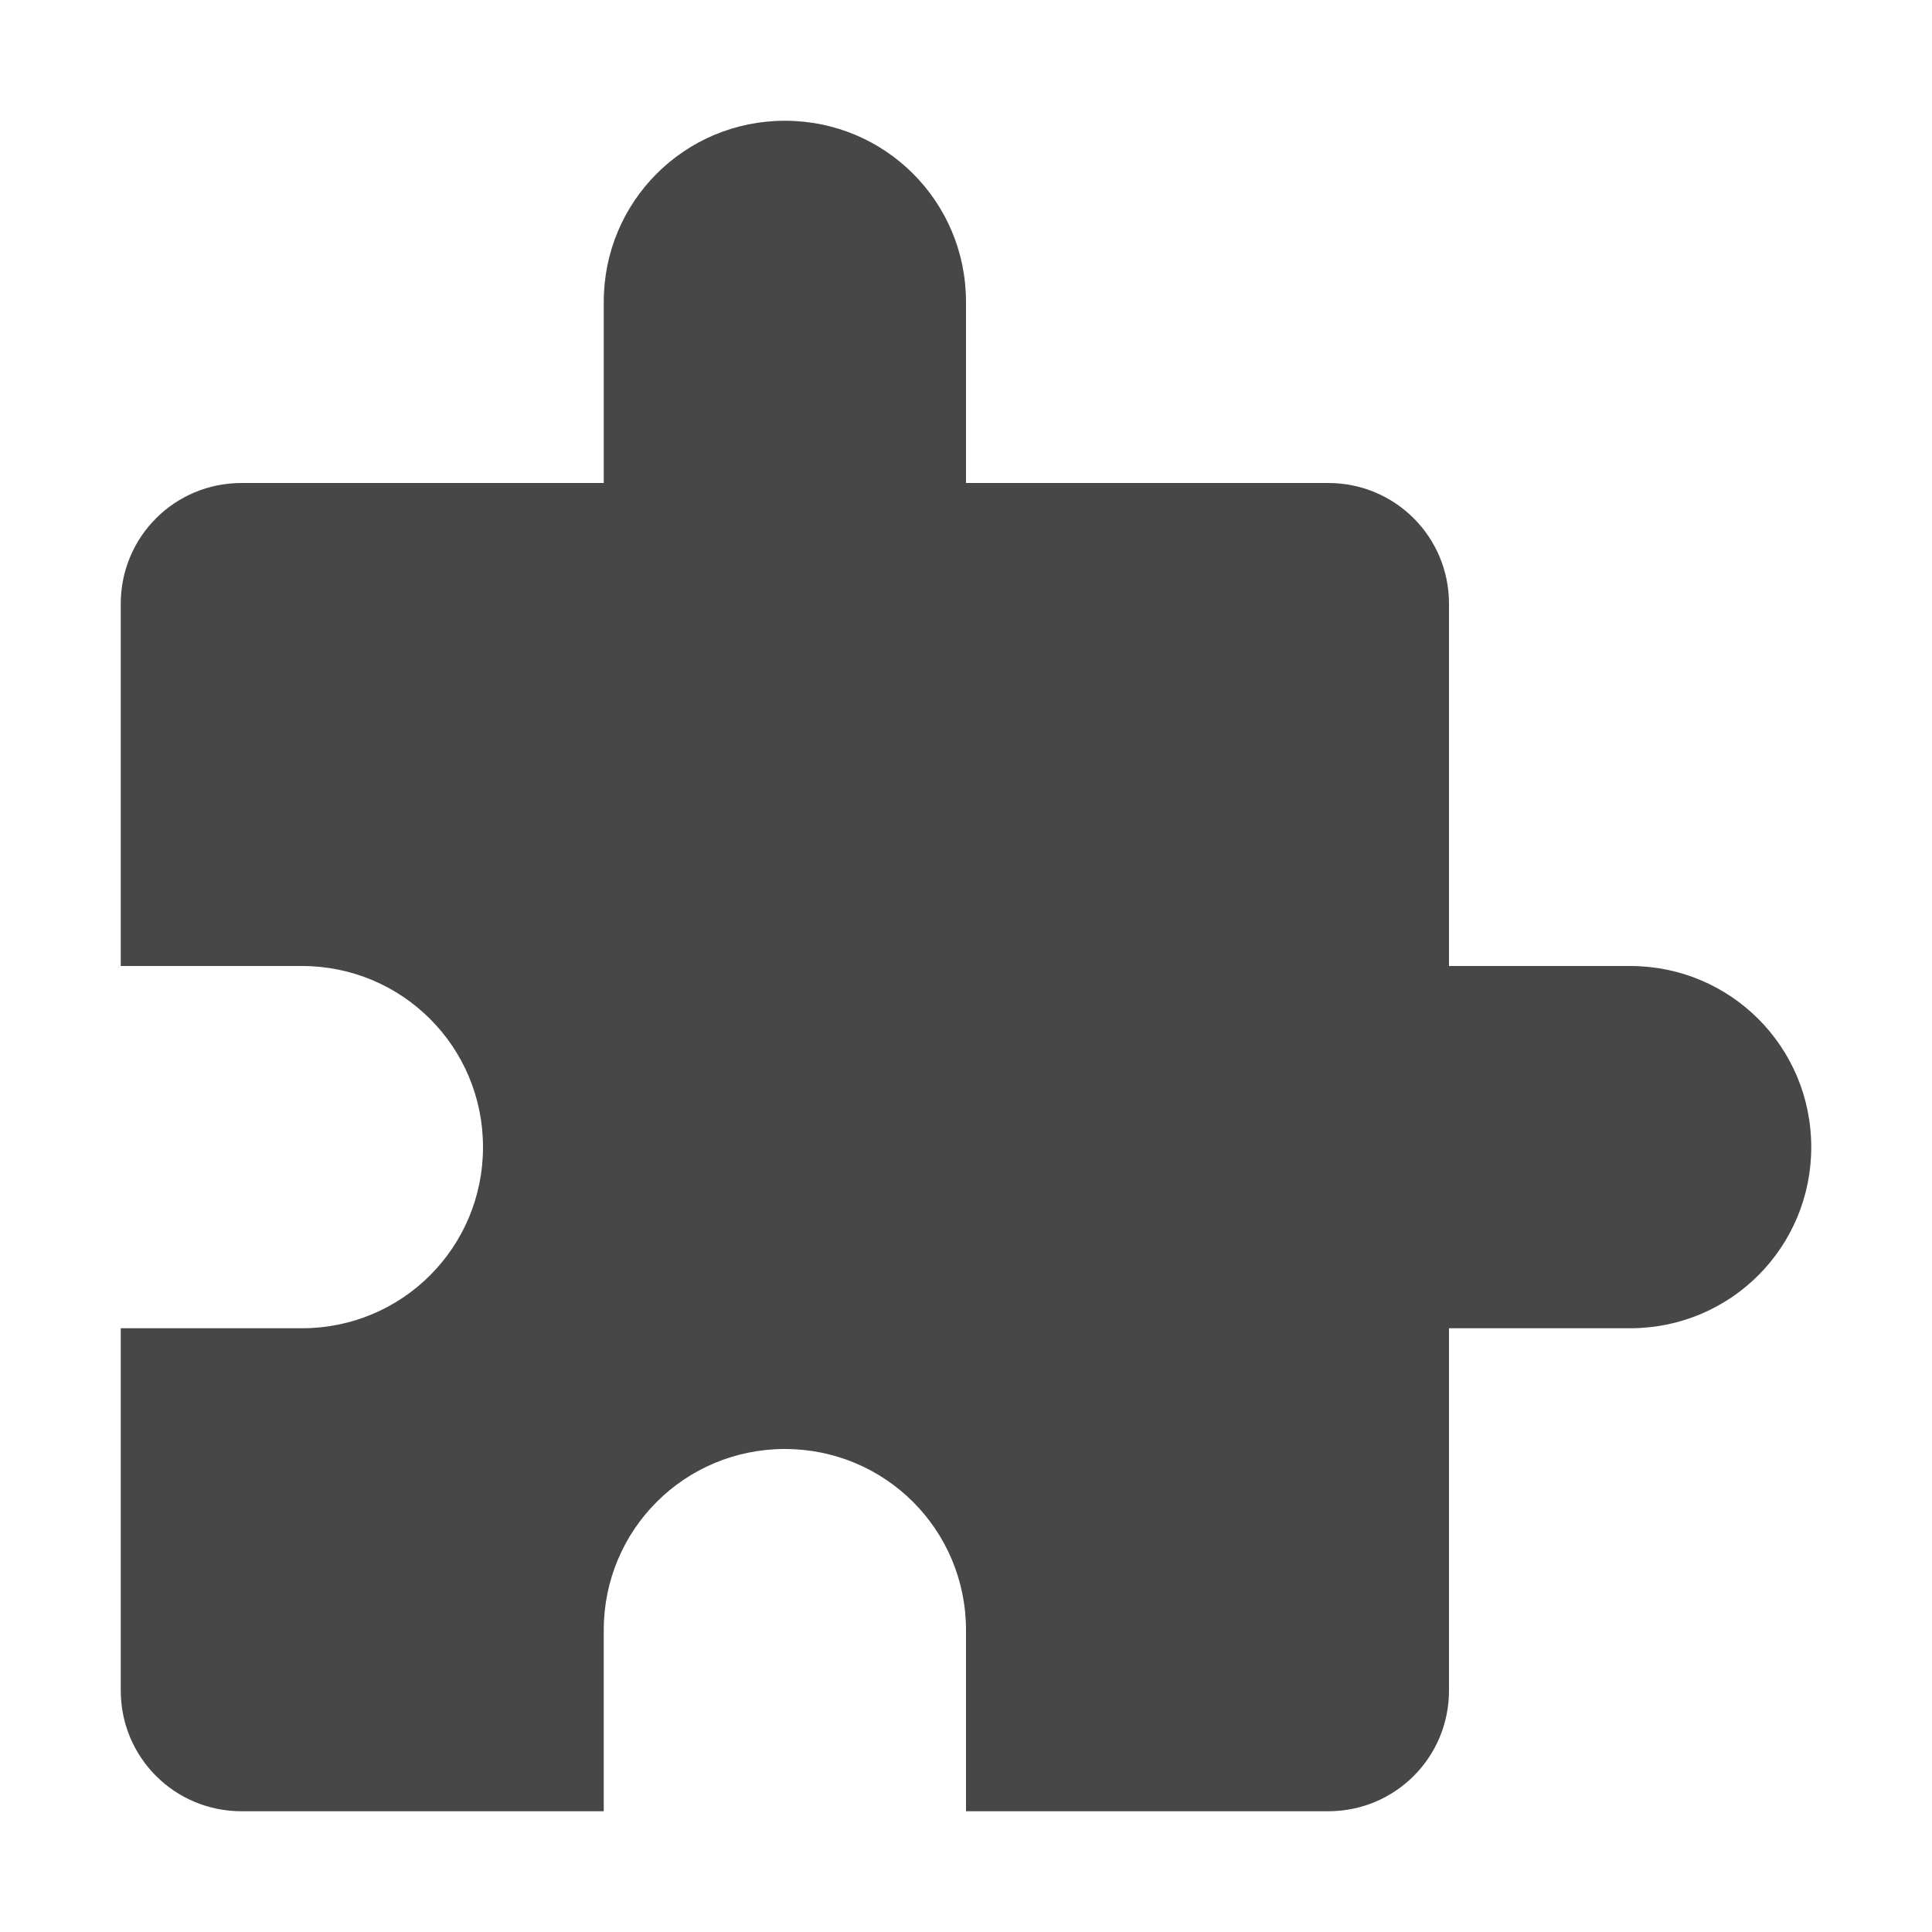
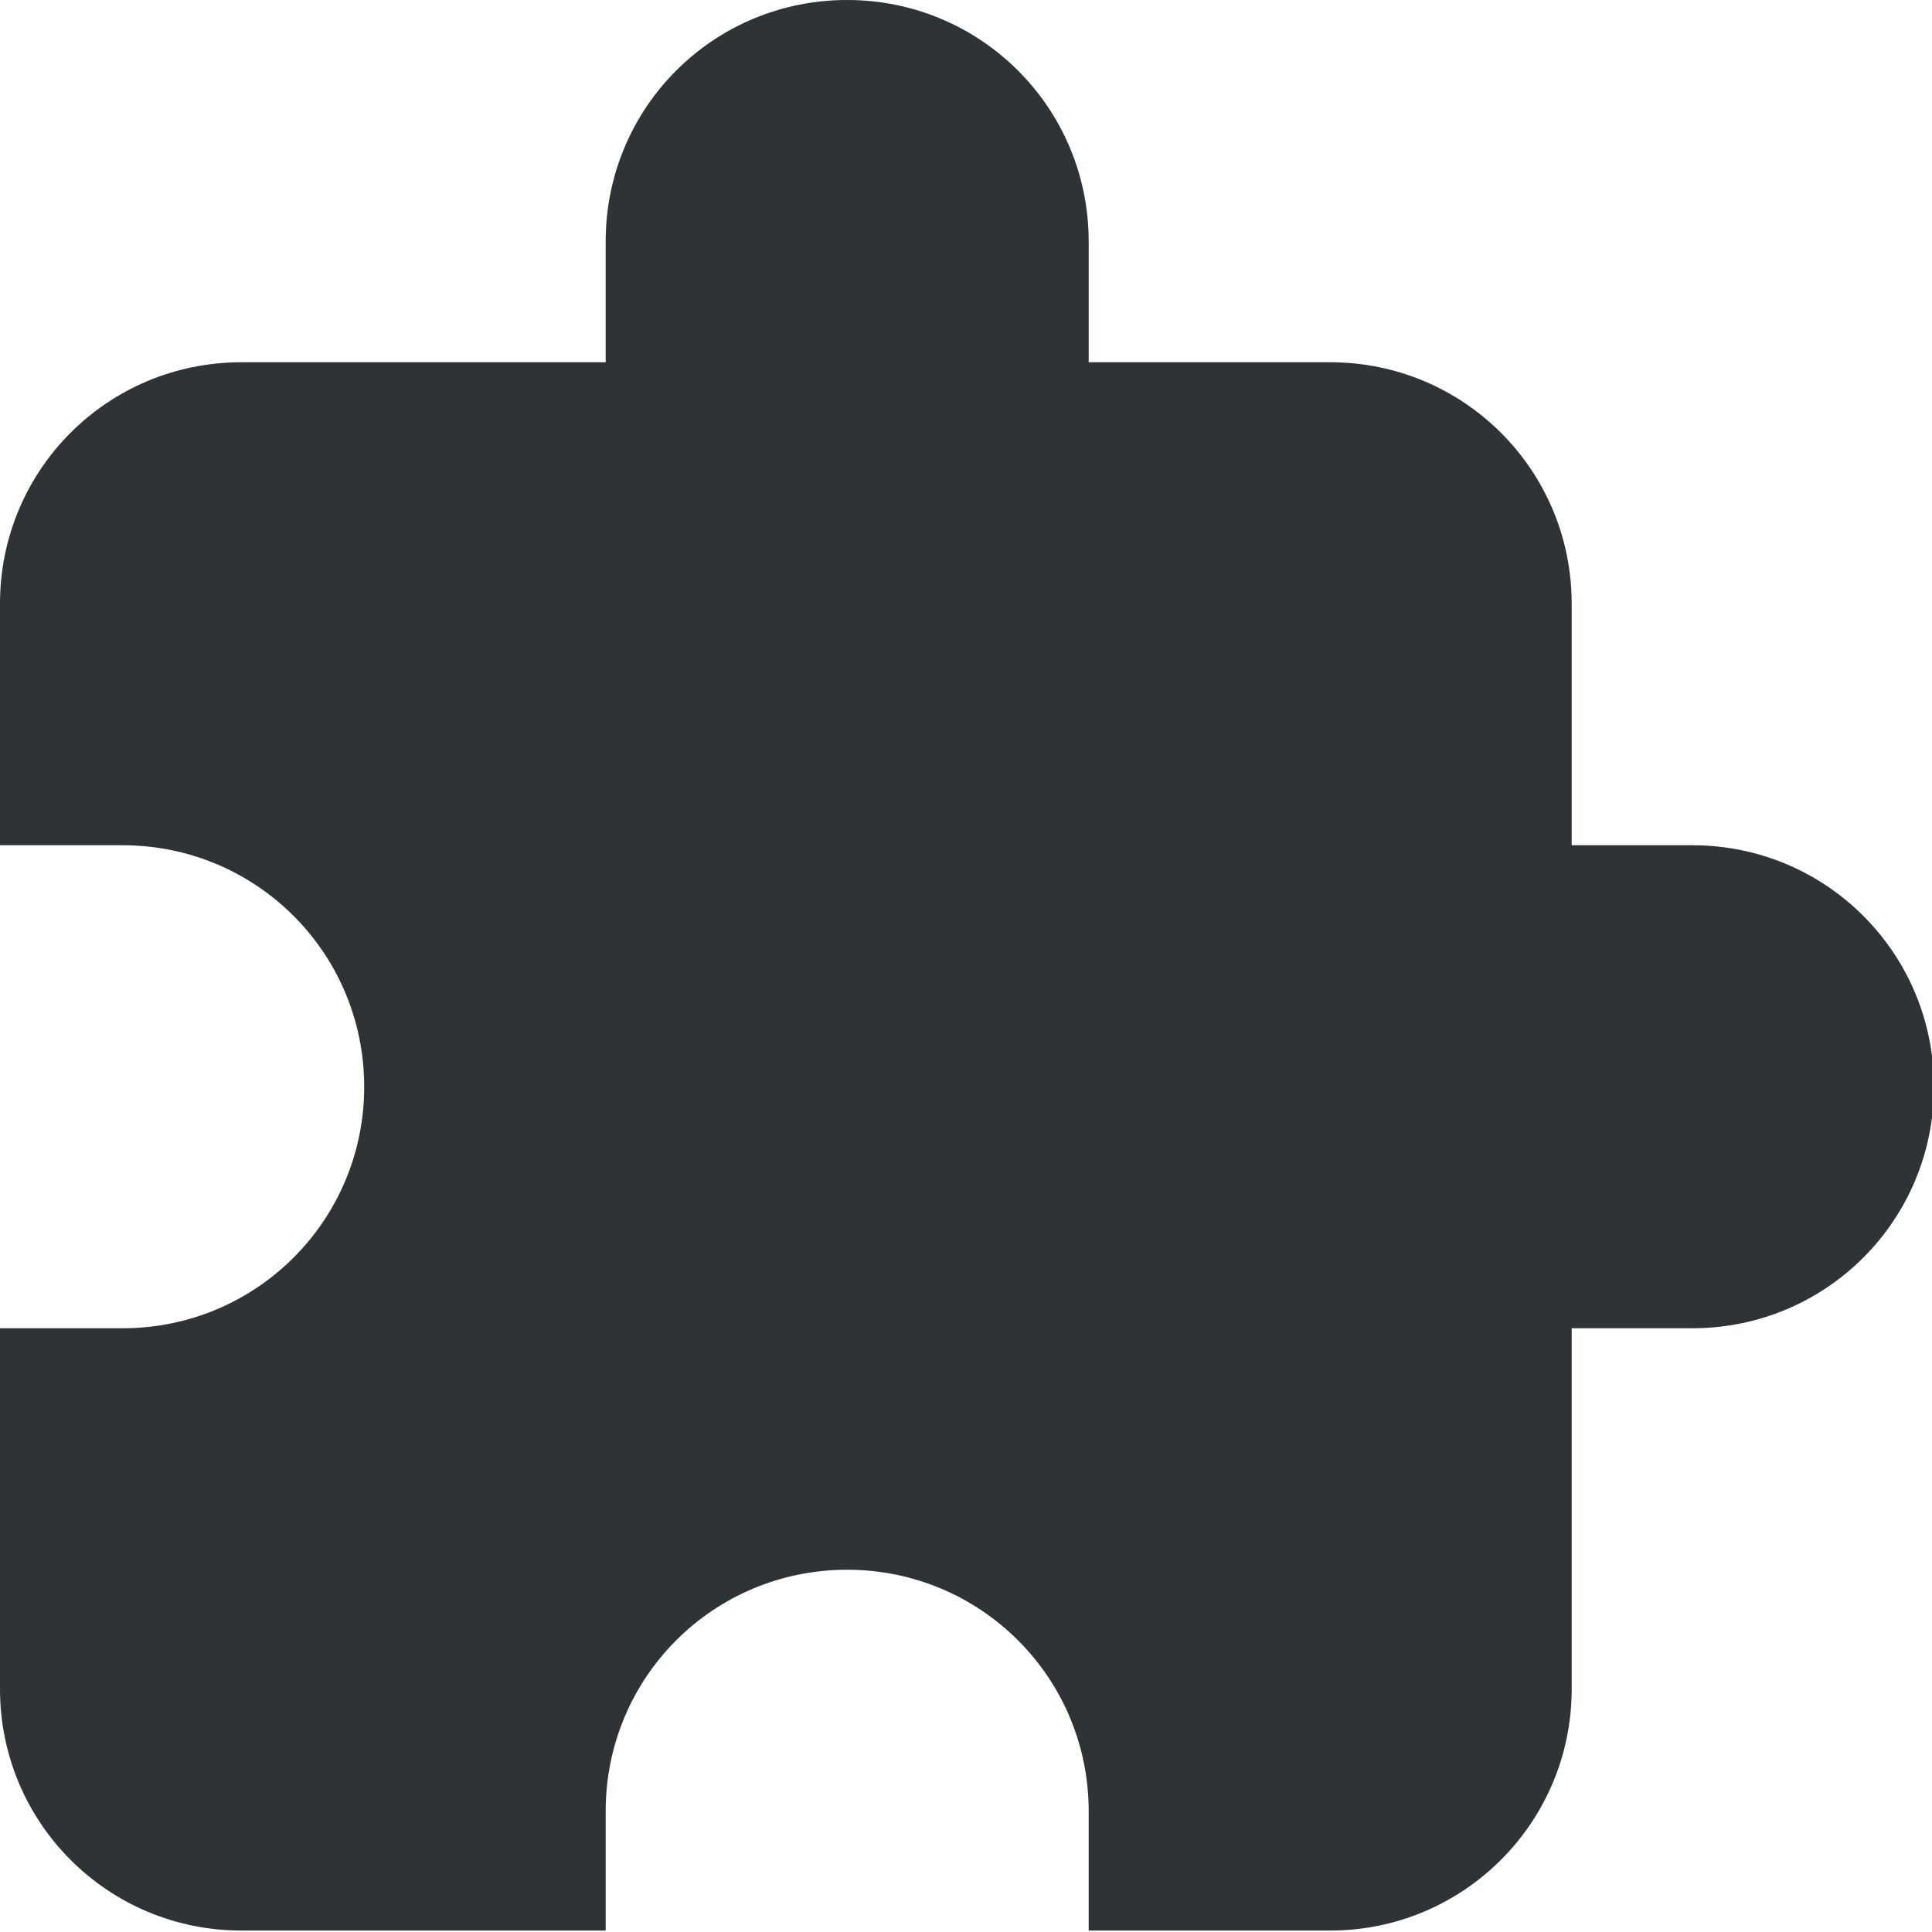
- <svg xmlns="http://www.w3.org/2000/svg" width="16" height="16">
-   <path d="M6.5 1C5.669 1 5 1.669 5 2.5V4H2c-.554 0-1 .446-1 1v3h1.5C3.331 8 4 8.669 4 9.5S3.331 11 2.5 11H1v3c0 .554.446 1 1 1h3v-1.5c0-.831.669-1.5 1.5-1.5s1.5.669 1.5 1.5V15h3c.554 0 1-.446 1-1v-3h1.5c.831 0 1.5-.669 1.5-1.5S14.331 8 13.5 8H12V5c0-.554-.446-1-1-1H8V2.5C8 1.669 7.331 1 6.5 1z" style="isolation:auto;mix-blend-mode:normal;marker:none" color="#000" overflow="visible" fill="#474747" />
+ <svg xmlns="http://www.w3.org/2000/svg" height="16px" viewBox="0 0 16 16" width="16px">
+   <path d="m 7.016 0 c -1.109 0 -2 0.891 -2 2 v 1 h -3.016 c -1.109 0 -2 0.891 -2 2 v 2 h 1.016 c 1.105 0 2 0.891 2 2 s -0.895 2 -2 2 h -1.016 v 2.988 c 0 1.105 0.891 2 2 2 h 3.016 v -0.988 c 0 -1.109 0.891 -2 2 -2 c 1.105 0 2 0.891 2 2 v 0.988 h 2 c 1.105 0 2 -0.895 2 -2 v -2.988 h 1 c 1.105 0 2 -0.891 2 -2 s -0.895 -2 -2 -2 h -1 v -2 c 0 -1.109 -0.895 -2 -2 -2 h -2 v -1 c 0 -1.109 -0.895 -2 -2 -2 z m 0 0" fill="#2e3436" />
</svg>
